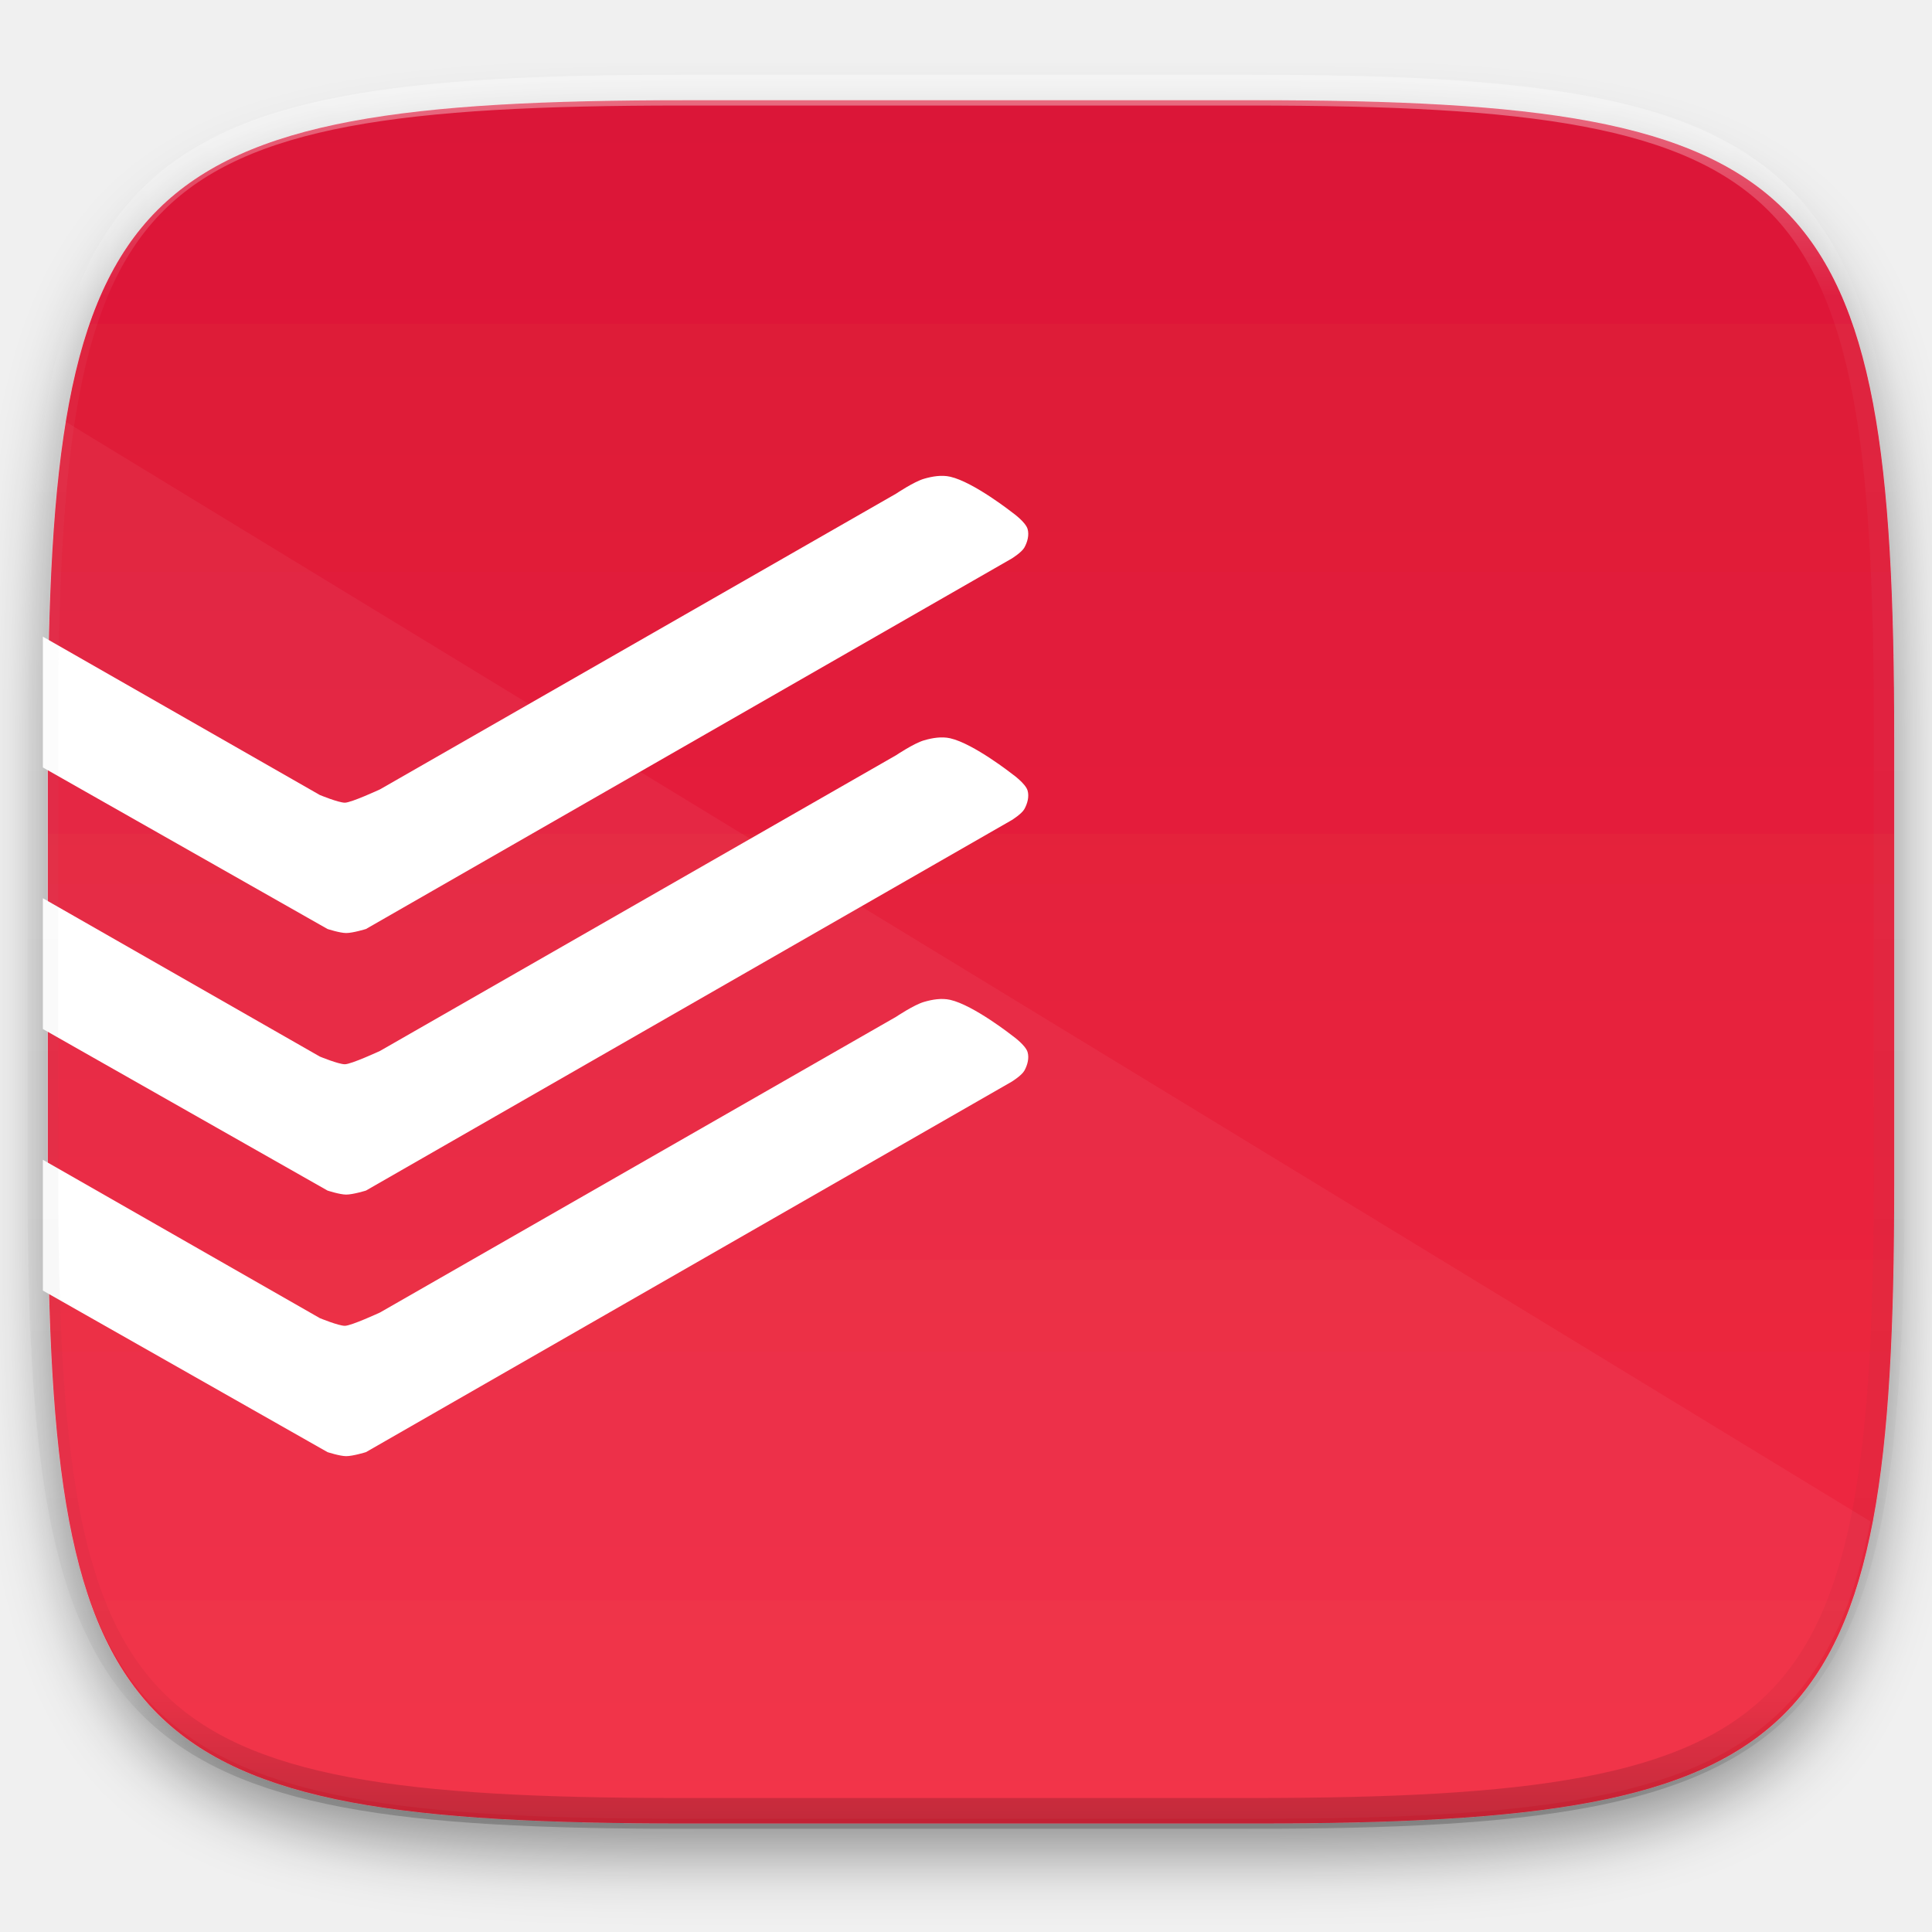
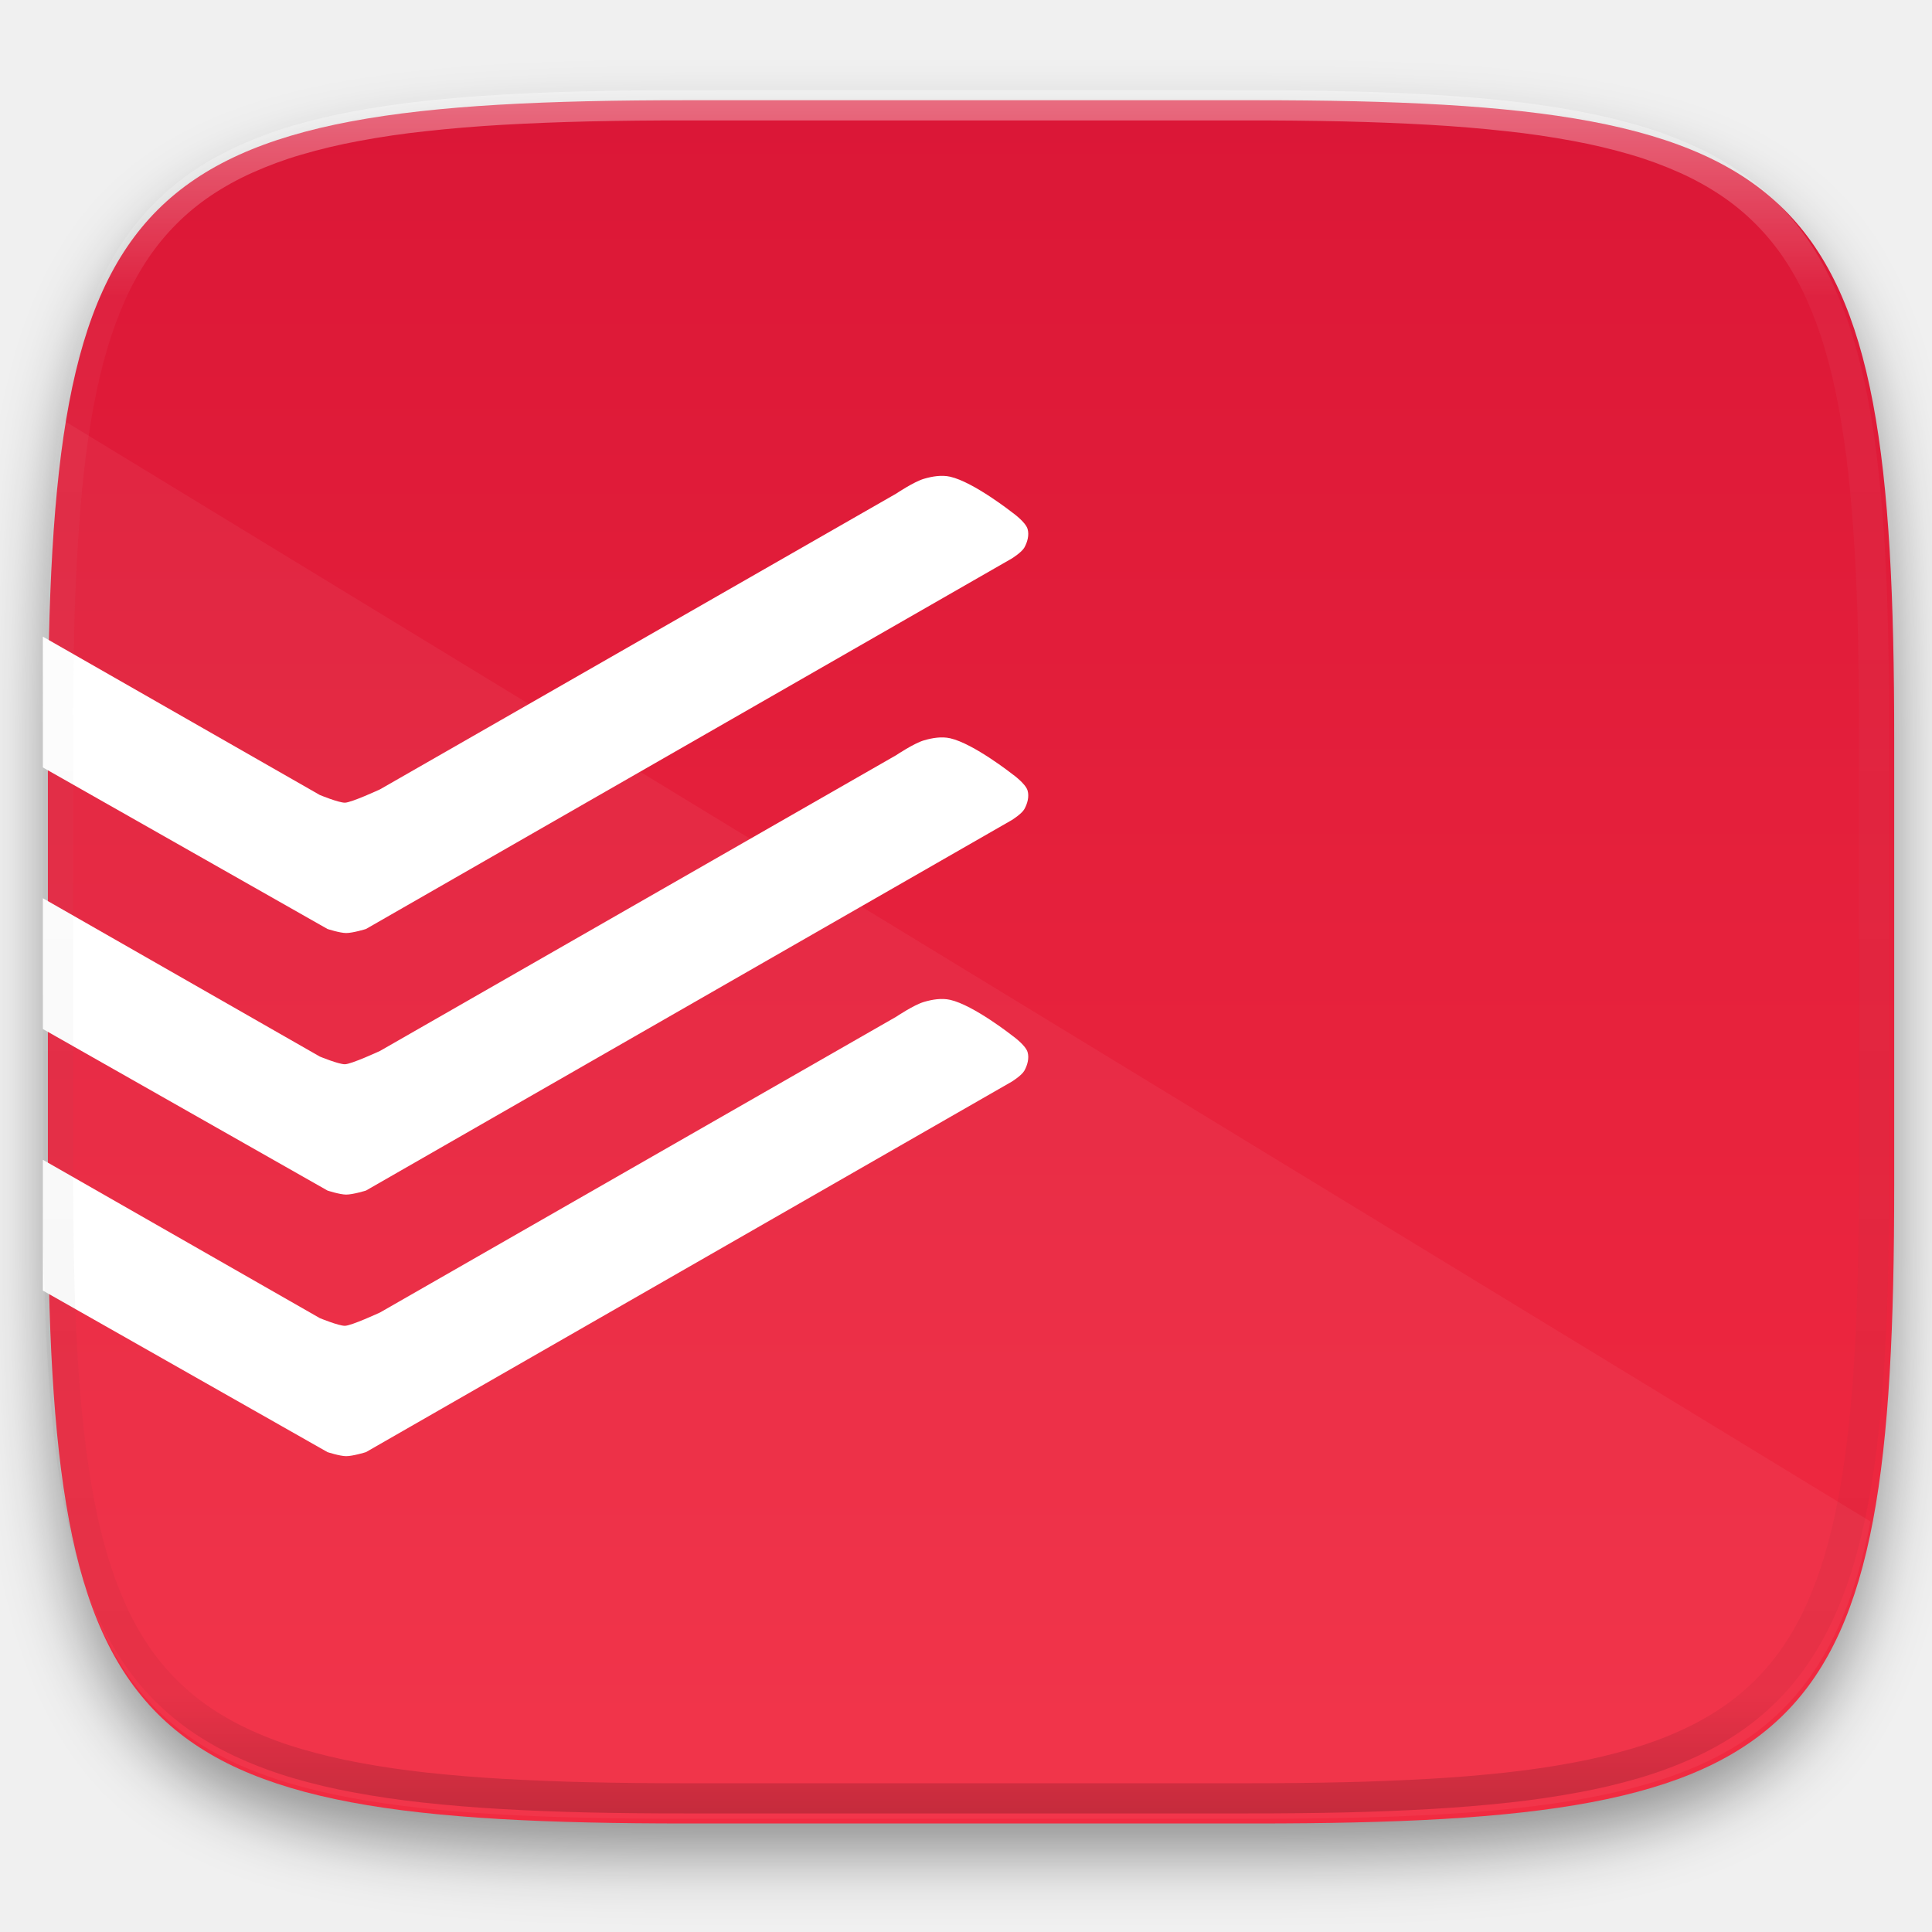
- <svg xmlns="http://www.w3.org/2000/svg" style="isolation:isolate" width="256" height="256">
+ <svg xmlns="http://www.w3.org/2000/svg" style="isolation:isolate" viewBox="0 0 256 256" width="256" height="256">
+   <g id="Group" filter="url(#GlNpNu8pSDQGSDPv1Ix8aCGgnN1fWU1X)">
+     <linearGradient id="_lgradient_184" x1="0.5" y1="-0.036" x2="0.5" y2="1.036" gradientTransform="matrix(244.648,0,0,228.339,6.343,13.28)" gradientUnits="userSpaceOnUse">
+       <stop offset="0%" stop-opacity="1" style="stop-color:rgb(218,22,54)" />
+       <stop offset="100%" stop-opacity="1" style="stop-color:rgb(242,44,66)" />
+     </linearGradient>
+     <path d=" M 166.351 13.28 C 240.407 13.28 250.991 23.837 250.991 97.824 L 250.991 157.075 C 250.991 231.061 240.407 241.619 166.351 241.619 L 90.982 241.619 C 16.926 241.619 6.343 231.061 6.343 157.075 L 6.343 97.824 C 6.343 23.837 16.926 13.28 90.982 13.28 L 166.351 13.28 L 166.351 13.28 Z " id="Path" fill="url(#_lgradient_184)" />
+   </g>
  <defs>
-     <clipPath id="a">
-       <path d="M0 0h256v256H0z" />
-     </clipPath>
+     <filter id="GlNpNu8pSDQGSDPv1Ix8aCGgnN1fWU1X" x="-200%" y="-200%" width="400%" height="400%" filterUnits="objectBoundingBox" color-interpolation-filters="sRGB">
+       <feGaussianBlur in="SourceGraphic" stdDeviation="4.294" />
+       <feOffset dx="0" dy="4" result="pf_100_offsetBlur" />
+       <feFlood flood-color="#000000" flood-opacity="0.4" />
+       <feComposite in2="pf_100_offsetBlur" operator="in" result="pf_100_dropShadow" />
+       <feBlend in="SourceGraphic" in2="pf_100_dropShadow" mode="normal" />
+     </filter>
  </defs>
-   <g clip-path="url(#a)">
-     <defs>
-       <filter id="b" width="270.648" height="254.338" x="-6.66" y="4.28" filterUnits="userSpaceOnUse">
-         <feGaussianBlur in="SourceGraphic" stdDeviation="4.294" />
-         <feOffset dy="4" result="pf_100_offsetBlur" />
-         <feFlood flood-opacity=".4" />
-         <feComposite in2="pf_100_offsetBlur" operator="in" result="pf_100_dropShadow" />
-         <feBlend in="SourceGraphic" in2="pf_100_dropShadow" />
-       </filter>
-     </defs>
-     <g filter="url(#b)">
-       <linearGradient id="c" x1=".5" x2=".5" y1="-.036" y2="1.036" gradientTransform="matrix(244.648 0 0 228.338 6.343 13.28)" gradientUnits="userSpaceOnUse">
-         <stop offset="0%" stop-color="#da1636" />
-         <stop offset="100%" stop-color="#f22c42" />
-       </linearGradient>
-       <path fill="url(#c)" d="M166.351 13.28c74.056 0 84.64 10.557 84.64 84.544v59.251c0 73.986-10.584 84.544-84.64 84.544H90.982c-74.056 0-84.639-10.558-84.639-84.544V97.824c0-73.987 10.583-84.544 84.639-84.544h75.369z" />
-     </g>
-     <path fill="#FFF" d="M8.476 55.74C6.729 66.667 6.158 80.255 6.158 97.205v59.251c0 73.986 10.584 84.544 84.64 84.544h75.369c55.135 0 75.078-5.874 81.675-39.397L8.476 55.74z" opacity=".05" />
-     <g fill="#FFF">
-       <path d="M5.68 84.361l36.697 20.98s2.471 1.019 3.32 1.019c.849 0 4.659-1.767 4.659-1.767l68.388-39.184s2.348-1.576 3.685-1.967c1.116-.326 2.343-.531 3.478-.274 3.105.702 8.272 4.776 8.272 4.776s1.705 1.212 1.98 2.146c.236.8-.018 1.739-.427 2.466-.36.639-1.66 1.446-1.66 1.446l-85.579 49.095s-1.736.54-2.631.534c-.841-.004-2.465-.534-2.465-.534L5.68 101.69V84.361z" />
-       <path d="M5.68 119.02l36.697 20.979s2.471 1.02 3.32 1.02c.849 0 4.659-1.767 4.659-1.767l68.388-39.184s2.348-1.576 3.685-1.967c1.116-.327 2.343-.531 3.478-.275 3.105.703 8.272 4.777 8.272 4.777s1.705 1.212 1.98 2.145c.236.801-.018 1.739-.427 2.466-.36.64-1.66 1.447-1.66 1.447l-85.579 49.095s-1.736.539-2.631.533c-.841-.003-2.465-.533-2.465-.533L5.68 136.349V119.02z" />
-       <path d="M5.68 153.678l36.697 20.98s2.471 1.019 3.32 1.019c.849 0 4.659-1.766 4.659-1.766l68.388-39.184s2.348-1.576 3.685-1.967c1.116-.327 2.343-.532 3.478-.275 3.105.703 8.272 4.777 8.272 4.777s1.705 1.212 1.98 2.145c.236.8-.018 1.739-.427 2.466-.36.639-1.66 1.446-1.66 1.446l-85.579 49.095s-1.736.54-2.631.534c-.841-.004-2.465-.534-2.465-.534L5.68 171.008v-17.33z" />
-     </g>
-     <g opacity=".4">
-       <linearGradient id="d" x1=".517" x2=".517" y2="1">
-         <stop offset="0%" stop-color="#fff" />
-         <stop offset="12.5%" stop-opacity=".098" stop-color="#fff" />
-         <stop offset="92.5%" stop-opacity=".098" />
-         <stop offset="100%" stop-opacity=".498" />
-       </linearGradient>
-       <path fill="none" stroke="url(#d)" stroke-linecap="round" stroke-linejoin="round" stroke-width="4.077" d="M165.685 11.947c74.055 0 84.639 10.557 84.639 84.544v59.251c0 73.986-10.584 84.543-84.639 84.543h-75.37c-74.055 0-84.639-10.557-84.639-84.543V96.491c0-73.987 10.584-84.544 84.639-84.544h75.37z" vector-effect="non-scaling-stroke" />
-     </g>
+   <g opacity="0.05">
+     <path d=" M 8.476 55.74 C 6.729 66.667 6.158 80.255 6.158 97.205 L 6.158 156.456 C 6.158 230.442 16.742 241 90.798 241 L 166.167 241 C 221.302 241 241.245 235.126 247.842 201.603 L 8.476 55.74 L 8.476 55.74 Z " id="Path" fill="rgb(255,255,255)" />
+   </g>
+   <g id="Group">
+     <path d=" M 5.68 84.361 L 42.377 105.341 C 42.377 105.341 44.848 106.36 45.697 106.36 C 46.546 106.36 50.356 104.593 50.356 104.593 L 118.744 65.409 C 118.744 65.409 121.092 63.833 122.429 63.442 C 123.545 63.116 124.772 62.911 125.907 63.168 C 129.012 63.87 134.179 67.944 134.179 67.944 C 134.179 67.944 135.884 69.156 136.159 70.09 C 136.395 70.89 136.141 71.829 135.732 72.556 C 135.372 73.195 134.072 74.002 134.072 74.002 L 48.493 123.097 C 48.493 123.097 46.757 123.637 45.862 123.631 C 45.021 123.627 43.397 123.097 43.397 123.097 L 5.68 101.69 L 5.68 84.361 L 5.68 84.361 Z " id="Path" fill="rgb(255,255,255)" />
+     <path d=" M 5.68 119.02 L 42.377 139.999 C 42.377 139.999 44.848 141.019 45.697 141.019 C 46.546 141.019 50.356 139.252 50.356 139.252 L 118.744 100.068 C 118.744 100.068 121.092 98.492 122.429 98.101 C 123.545 97.774 124.772 97.57 125.907 97.826 C 129.012 98.529 134.179 102.603 134.179 102.603 C 134.179 102.603 135.884 103.815 136.159 104.748 C 136.395 105.549 136.141 106.487 135.732 107.214 C 135.372 107.854 134.072 108.661 134.072 108.661 L 48.493 157.756 C 48.493 157.756 46.757 158.295 45.862 158.289 C 45.021 158.286 43.397 157.756 43.397 157.756 L 5.68 136.349 L 5.68 119.02 L 5.68 119.02 Z " id="Path" fill="rgb(255,255,255)" />
+     <path d=" M 5.68 153.678 L 42.377 174.658 C 42.377 174.658 44.848 175.677 45.697 175.677 C 46.546 175.677 50.356 173.911 50.356 173.911 L 118.744 134.727 C 118.744 134.727 121.092 133.151 122.429 132.76 C 123.545 132.433 124.772 132.228 125.907 132.485 C 129.012 133.188 134.179 137.262 134.179 137.262 C 134.179 137.262 135.884 138.474 136.159 139.407 C 136.395 140.207 136.141 141.146 135.732 141.873 C 135.372 142.512 134.072 143.319 134.072 143.319 L 48.493 192.414 C 48.493 192.414 46.757 192.954 45.862 192.948 C 45.021 192.944 43.397 192.414 43.397 192.414 L 5.68 171.008 L 5.68 153.678 L 5.68 153.678 Z " id="Path" fill="rgb(255,255,255)" />
+   </g>
+   <g opacity="0.4">
+     <linearGradient id="_lgradient_185" x1="0.517" y1="0" x2="0.517" y2="1" gradientTransform="matrix(244.65,0,0,228.34,5.68,11.95)" gradientUnits="userSpaceOnUse">
+       <stop offset="0%" stop-opacity="1" style="stop-color:rgb(255,255,255)" />
+       <stop offset="12.5%" stop-opacity="0.098" style="stop-color:rgb(255,255,255)" />
+       <stop offset="92.5%" stop-opacity="0.098" style="stop-color:rgb(0,0,0)" />
+       <stop offset="100%" stop-opacity="0.498" style="stop-color:rgb(0,0,0)" />
+     </linearGradient>
+     <path d=" M 165.068 11.951 C 169.396 11.941 173.724 11.991 178.052 12.089 C 181.927 12.167 185.803 12.315 189.678 12.541 C 193.131 12.737 196.583 13.022 200.026 13.395 C 203.085 13.73 206.144 14.181 209.174 14.741 C 211.889 15.243 214.574 15.881 217.22 16.657 C 219.62 17.355 221.971 18.219 224.243 19.241 C 226.358 20.184 228.384 21.304 230.302 22.591 C 232.142 23.829 233.863 25.244 235.437 26.806 C 237.001 28.378 238.417 30.088 239.656 31.925 C 240.945 33.841 242.066 35.865 243.02 37.967 C 244.043 40.247 244.909 42.585 245.617 44.972 C 246.394 47.615 247.034 50.297 247.535 53.009 C 248.096 56.035 248.548 59.081 248.883 62.136 C 249.257 65.575 249.542 69.014 249.739 72.462 C 249.965 76.323 250.112 80.194 250.201 84.055 C 250.289 88.378 250.339 92.701 250.329 97.014 L 250.329 155.226 C 250.339 159.549 250.289 163.862 250.201 168.185 C 250.112 172.056 249.965 175.917 249.739 179.778 C 249.542 183.226 249.257 186.675 248.883 190.104 C 248.548 193.159 248.096 196.215 247.535 199.241 C 247.034 201.943 246.394 204.625 245.617 207.268 C 244.909 209.655 244.043 212.003 243.02 214.273 C 242.066 216.385 240.945 218.399 239.656 220.315 C 238.417 222.152 237.001 223.872 235.437 225.434 C 233.863 226.996 232.142 228.411 230.302 229.649 C 228.384 230.936 226.358 232.056 224.243 232.999 C 221.971 234.021 219.62 234.885 217.22 235.593 C 214.574 236.369 211.889 237.007 209.174 237.499 C 206.144 238.068 203.085 238.51 200.026 238.845 C 196.583 239.218 193.131 239.503 189.678 239.699 C 185.803 239.925 181.927 240.073 178.052 240.161 C 173.724 240.249 169.396 240.299 165.068 240.289 L 90.942 240.289 C 86.614 240.299 82.286 240.249 77.958 240.161 C 74.083 240.073 70.207 239.925 66.332 239.699 C 62.879 239.503 59.427 239.218 55.984 238.845 C 52.925 238.51 49.866 238.068 46.836 237.499 C 44.121 237.007 41.436 236.369 38.79 235.593 C 36.39 234.885 34.039 234.021 31.767 232.999 C 29.652 232.056 27.626 230.936 25.708 229.649 C 23.868 228.411 22.147 226.996 20.573 225.434 C 19.009 223.872 17.593 222.152 16.354 220.315 C 15.065 218.399 13.944 216.385 12.99 214.273 C 11.967 212.003 11.101 209.655 10.393 207.268 C 9.616 204.625 8.976 201.943 8.475 199.241 C 7.914 196.215 7.462 193.159 7.127 190.104 C 6.753 186.675 6.468 183.226 6.271 179.778 C 6.045 175.917 5.898 172.056 5.809 168.185 C 5.721 163.862 5.671 159.549 5.681 155.226 L 5.681 97.014 C 5.671 92.701 5.721 88.378 5.809 84.055 C 5.898 80.194 6.045 76.323 6.271 72.462 C 6.468 69.014 6.753 65.575 7.127 62.136 C 7.462 59.081 7.914 56.035 8.475 53.009 C 8.976 50.297 9.616 47.615 10.393 44.972 C 11.101 42.585 11.967 40.247 12.99 37.967 C 13.944 35.865 15.065 33.841 16.354 31.925 C 17.593 30.088 19.009 28.378 20.573 26.806 C 22.147 25.244 23.868 23.829 25.708 22.591 C 27.626 21.304 29.652 20.184 31.767 19.241 C 34.039 18.219 36.39 17.355 38.79 16.657 C 41.436 15.881 44.121 15.243 46.836 14.741 C 49.866 14.181 52.925 13.73 55.984 13.395 C 59.427 13.022 62.879 12.737 66.332 12.541 C 70.207 12.315 74.083 12.167 77.958 12.089 C 82.286 11.991 86.614 11.941 90.942 11.951 L 165.068 11.951 Z  M 165.078 15.96 C 169.376 15.95 173.675 15.999 177.973 16.087 C 181.8 16.176 185.626 16.323 189.452 16.539 C 192.836 16.736 196.219 17.011 199.583 17.384 C 202.554 17.699 205.515 18.131 208.446 18.681 C 211.023 19.153 213.58 19.762 216.099 20.499 C 218.322 21.147 220.495 21.953 222.6 22.896 C 224.509 23.751 226.338 24.763 228.069 25.922 C 229.692 27.013 231.207 28.26 232.594 29.646 C 233.981 31.031 235.23 32.544 236.332 34.165 C 237.492 35.894 238.506 37.712 239.361 39.608 C 240.306 41.72 241.112 43.892 241.761 46.102 C 242.509 48.617 243.109 51.162 243.591 53.736 C 244.132 56.664 244.565 59.611 244.889 62.578 C 245.263 65.938 245.539 69.308 245.735 72.688 C 245.952 76.51 246.109 80.322 246.188 84.144 C 246.276 88.437 246.325 92.721 246.325 97.014 C 246.325 97.014 246.325 97.014 246.325 97.014 L 246.325 155.226 C 246.325 155.226 246.325 155.226 246.325 155.226 C 246.325 159.519 246.276 163.803 246.188 168.096 C 246.109 171.918 245.952 175.74 245.735 179.552 C 245.539 182.932 245.263 186.302 244.889 189.672 C 244.565 192.629 244.132 195.576 243.591 198.504 C 243.109 201.078 242.509 203.623 241.761 206.138 C 241.112 208.358 240.306 210.52 239.361 212.632 C 238.506 214.528 237.492 216.356 236.332 218.075 C 235.23 219.706 233.981 221.219 232.594 222.604 C 231.207 223.98 229.692 225.227 228.069 226.318 C 226.338 227.477 224.509 228.489 222.6 229.344 C 220.495 230.297 218.322 231.093 216.099 231.741 C 213.58 232.478 211.023 233.087 208.446 233.559 C 205.515 234.109 202.554 234.541 199.583 234.865 C 196.219 235.229 192.836 235.514 189.452 235.701 C 185.626 235.917 181.8 236.074 177.973 236.153 C 173.675 236.251 169.376 236.29 165.078 236.29 C 165.078 236.29 165.078 236.29 165.068 236.29 L 90.942 236.29 C 90.932 236.29 90.932 236.29 90.932 236.29 C 86.634 236.29 82.335 236.251 78.037 236.153 C 74.21 236.074 70.384 235.917 66.558 235.701 C 63.174 235.514 59.791 235.229 56.427 234.865 C 53.456 234.541 50.495 234.109 47.564 233.559 C 44.987 233.087 42.43 232.478 39.911 231.741 C 37.688 231.093 35.515 230.297 33.41 229.344 C 31.501 228.489 29.672 227.477 27.941 226.318 C 26.318 225.227 24.803 223.98 23.416 222.604 C 22.029 221.219 20.78 219.706 19.678 218.075 C 18.518 216.356 17.504 214.528 16.649 212.632 C 15.704 210.52 14.898 208.358 14.249 206.138 C 13.501 203.623 12.901 201.078 12.419 198.504 C 11.878 195.576 11.445 192.629 11.121 189.672 C 10.747 186.302 10.472 182.932 10.275 179.552 C 10.058 175.74 9.901 171.918 9.822 168.096 C 9.734 163.803 9.685 159.519 9.685 155.226 C 9.685 155.226 9.685 155.226 9.685 155.226 L 9.685 97.014 C 9.685 97.014 9.685 97.014 9.685 97.014 C 9.685 92.721 9.734 88.437 9.822 84.144 C 9.901 80.322 10.058 76.51 10.275 72.688 C 10.472 69.308 10.747 65.938 11.121 62.578 C 11.445 59.611 11.878 56.664 12.419 53.736 C 12.901 51.162 13.501 48.617 14.249 46.102 C 14.898 43.892 15.704 41.72 16.649 39.608 C 17.504 37.712 18.518 35.894 19.678 34.165 C 20.78 32.544 22.029 31.031 23.416 29.646 C 24.803 28.26 26.318 27.013 27.941 25.922 C 29.672 24.763 31.501 23.751 33.41 22.896 C 35.515 21.953 37.688 21.147 39.911 20.499 C 42.43 19.762 44.987 19.153 47.564 18.681 C 50.495 18.131 53.456 17.699 56.427 17.384 C 59.791 17.011 63.174 16.736 66.558 16.539 C 70.384 16.323 74.21 16.176 78.037 16.087 C 82.335 15.999 86.634 15.95 90.932 15.96 C 90.932 15.96 90.932 15.96 90.942 15.96 L 165.068 15.96 C 165.078 15.96 165.078 15.96 165.078 15.96 Z " fill-rule="evenodd" id="highlight" fill="url(#_lgradient_185)" />
  </g>
</svg>
